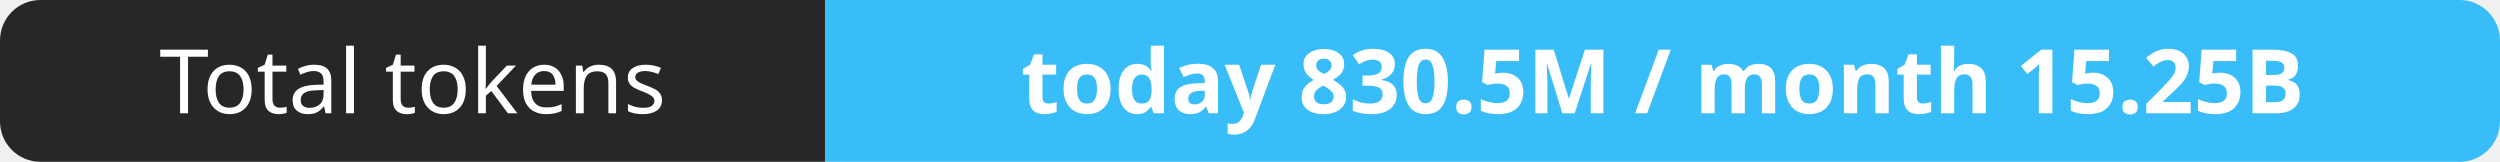
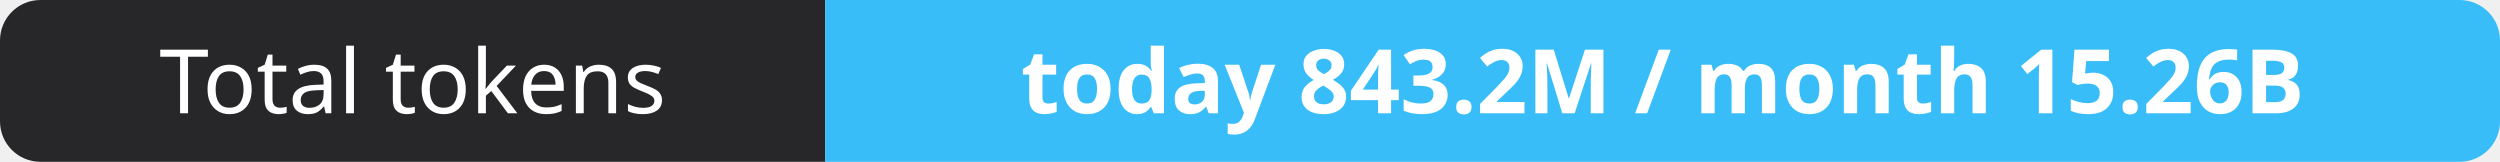
- <svg xmlns="http://www.w3.org/2000/svg" width="309" height="20" role="img" aria-label="Total tokens: today 830.5M / month 15.25B">
+ <svg xmlns="http://www.w3.org/2000/svg" width="309" height="20" role="img" aria-label="Total tokens: today 843.2M / month 15.26B">
  <clipPath id="r">
    <rect width="309" height="20" rx="5" fill="#fff" />
  </clipPath>
  <g clip-path="url(#r)">
    <rect width="102" height="20" fill="#27272a" />
    <rect x="102" width="207" height="20" fill="#38bdf8" />
  </g>
  <g fill="#fff" text-anchor="middle" font-family="Verdana,Geneva,sans-serif" font-size="11">
    <text x="51.0" y="14">Total tokens</text>
-     <text x="205.5" y="14" font-weight="700">today 830.5M / month 15.25B</text>
+     <text x="205.5" y="14" font-weight="700">today 843.2M / month 15.26B</text>
  </g>
</svg>
